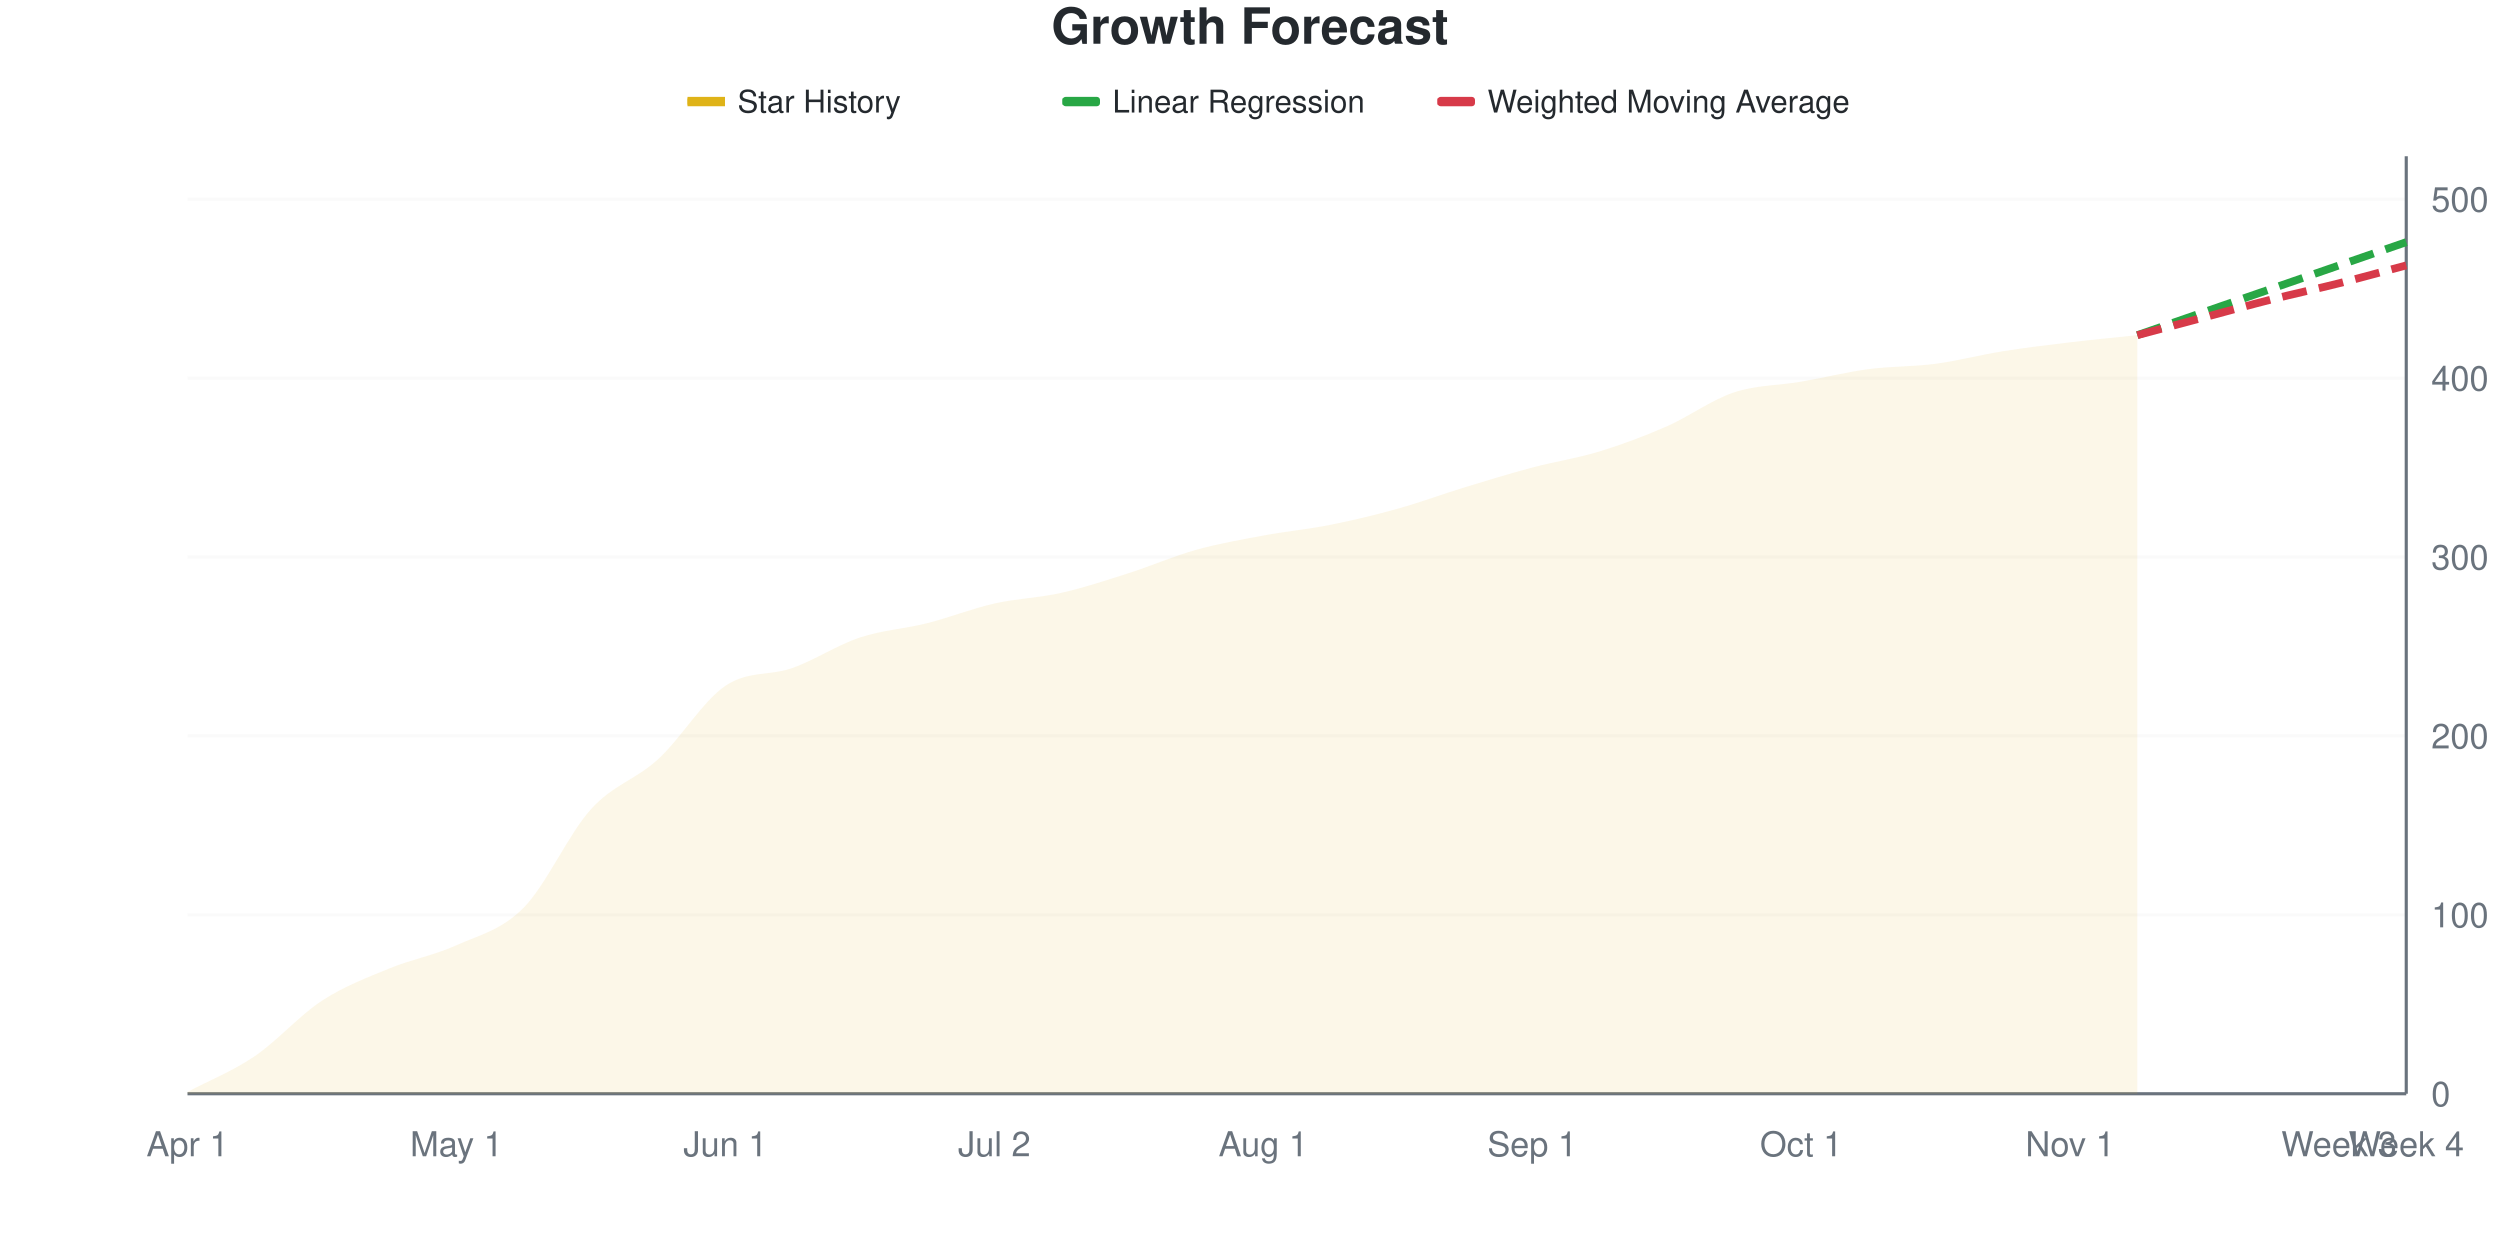
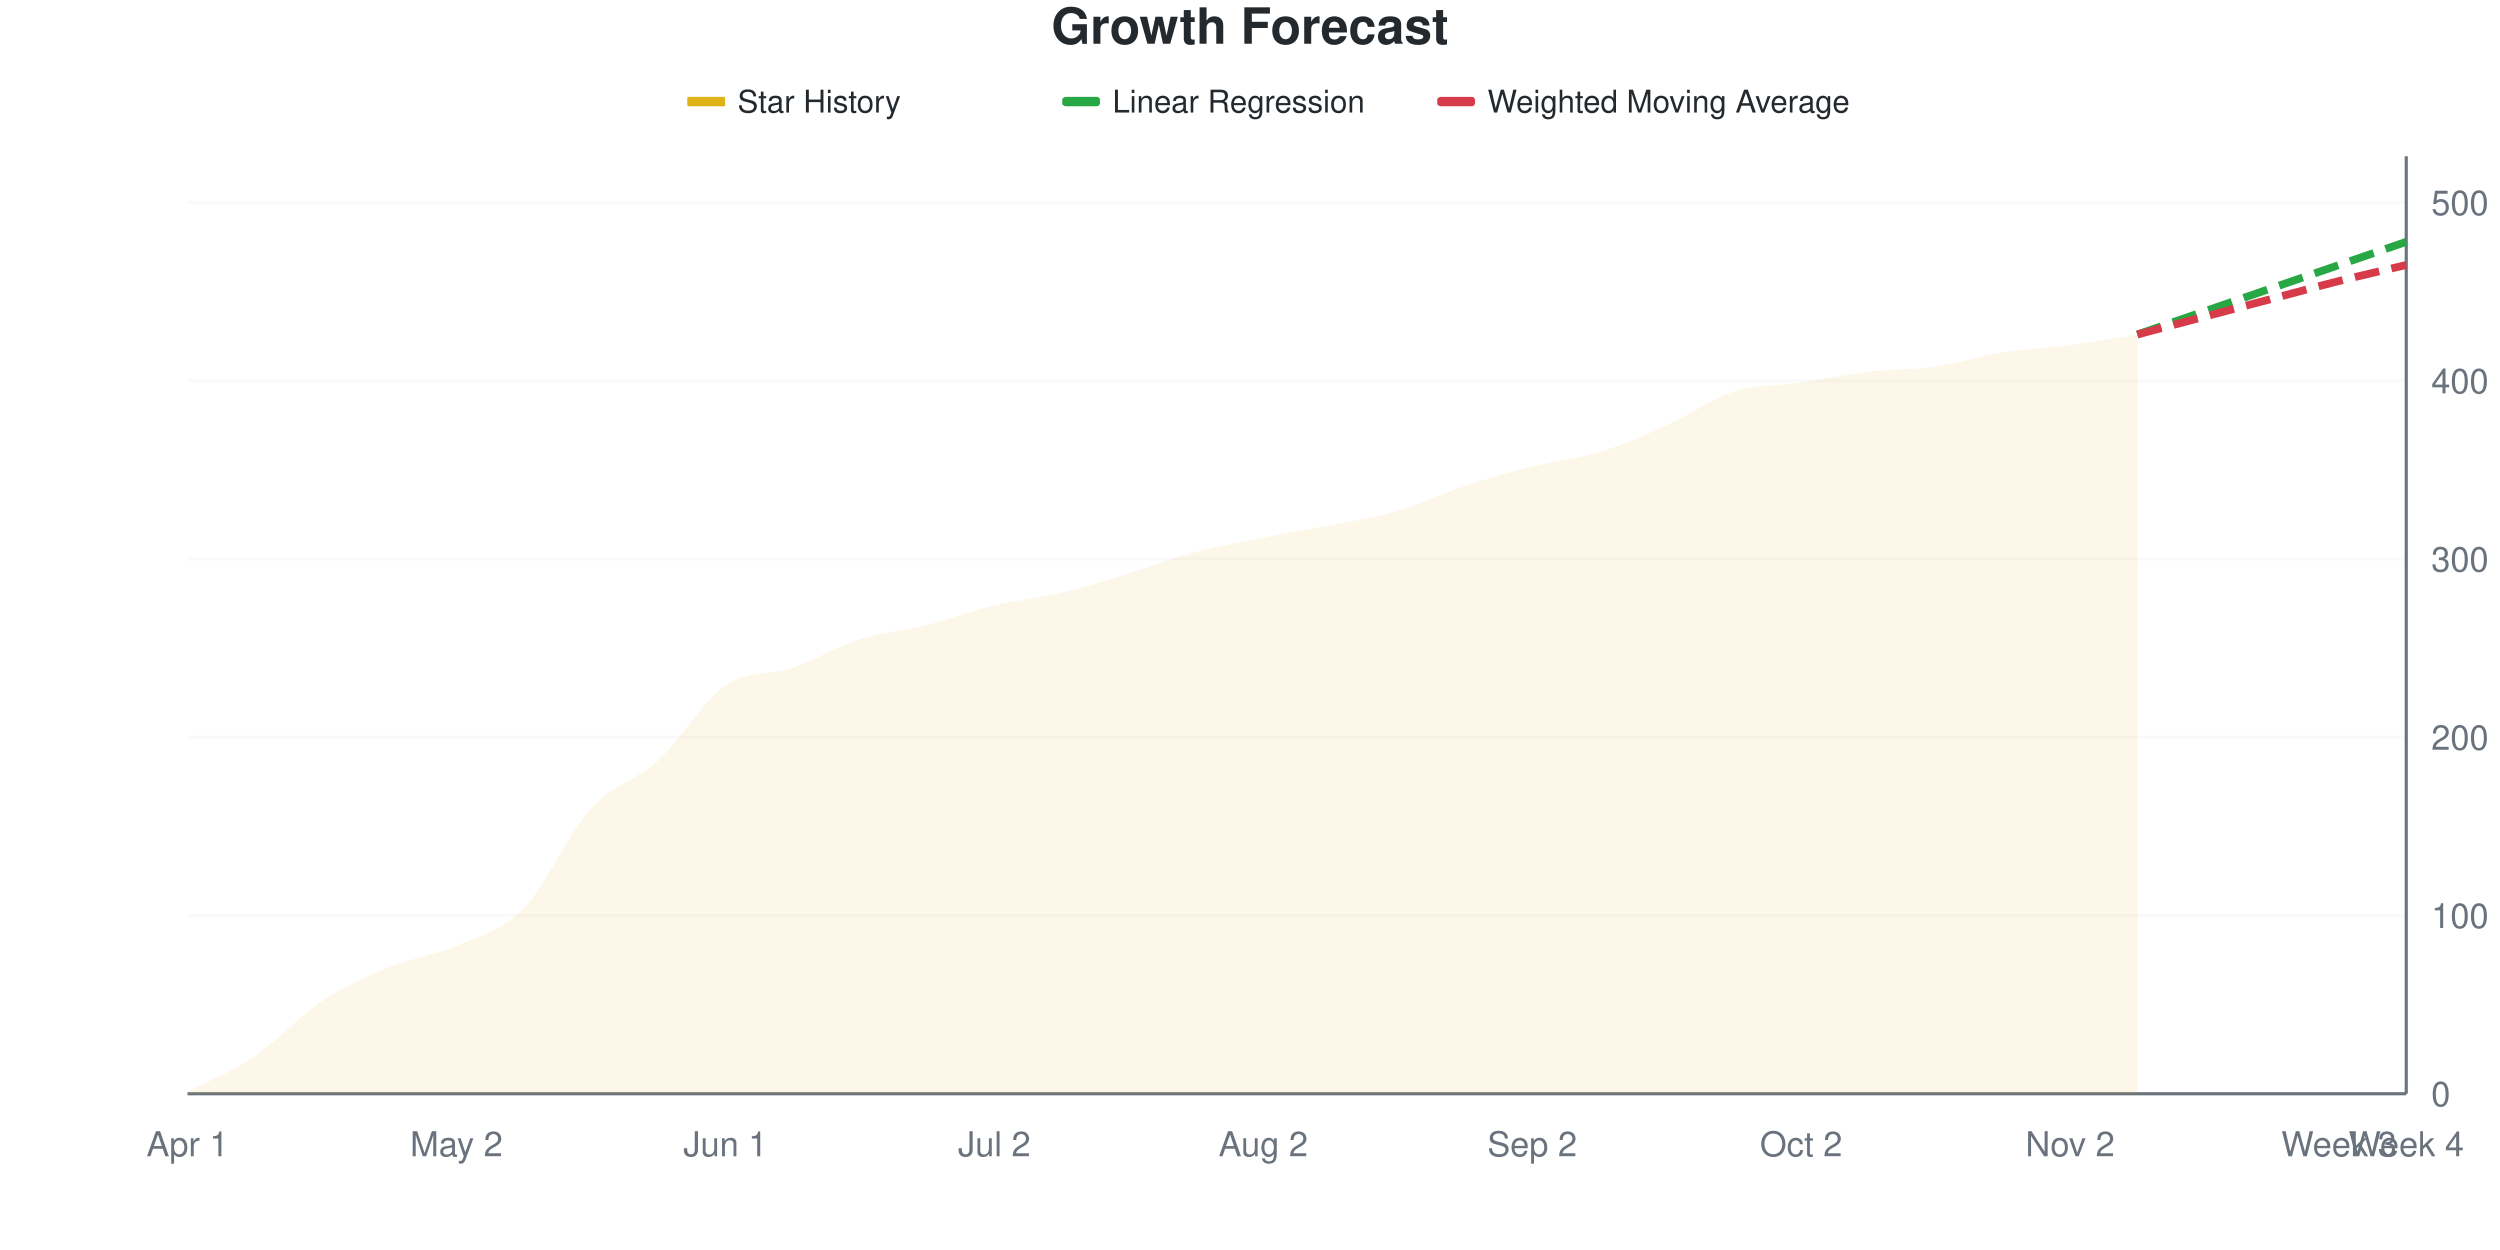
<svg xmlns="http://www.w3.org/2000/svg" viewBox="0 0 800 400" width="800" height="400">
  <style>
    @keyframes drawLine {
      to { stroke-dashoffset: 0; }
    }
    @keyframes fadeInPoint {
      from { opacity: 0; }
      to { opacity: 1; }
    }
    .data-line-0 {
      stroke-dasharray: 1034;
      stroke-dashoffset: 1034;
      animation: drawLine 2s ease-out forwards;
    }
    .data-point {
      opacity: 0;
      animation: fadeInPoint 0.5s ease-out forwards;
    }
    .chart-bg { fill: #fff; }
    .chart-text { fill: #24292e; }
    .chart-muted { fill: #6a737d; }
    .chart-grid { stroke: #eee; }
    .chart-axis { stroke: #6a737d; }
    @media (prefers-color-scheme: dark) {
      .chart-bg { fill: #0d1117; }
      .chart-text { fill: #e6edf3; }
      .chart-muted { fill: #8b949e; }
      .chart-grid { stroke: #21262d; }
      .chart-axis { stroke: #8b949e; }
    }
  </style>
  <rect width="800" height="400" class="chart-bg" />
  <text x="400" y="14" text-anchor="middle" class="chart-text" font-size="16" font-weight="bold" font-family="-apple-system, BlinkMacSystemFont, 'Segoe UI', Helvetica, Arial, sans-serif">Growth Forecast</text>
  <g class="legend">
    <rect x="220" y="31" width="12" height="3" fill="#dfb317" />
    <line x1="220" y1="32.5" x2="232" y2="32.5" stroke="#dfb317" stroke-width="2" />
    <text x="236" y="36" class="chart-text" font-size="10" font-family="-apple-system, BlinkMacSystemFont, 'Segoe UI', Helvetica, Arial, sans-serif">Star History</text>
    <rect x="340" y="31" width="12" height="3" fill="#28a745" rx="1" />
    <line x1="340" y1="32.5" x2="352" y2="32.5" stroke="#28a745" stroke-width="2" stroke-dasharray="4,2" />
    <text x="356" y="36" class="chart-text" font-size="10" font-family="-apple-system, BlinkMacSystemFont, 'Segoe UI', Helvetica, Arial, sans-serif">Linear Regression</text>
    <rect x="460" y="31" width="12" height="3" fill="#d73a49" rx="1" />
    <line x1="460" y1="32.5" x2="472" y2="32.5" stroke="#d73a49" stroke-width="2" stroke-dasharray="4,2" />
    <text x="476" y="36" class="chart-text" font-size="10" font-family="-apple-system, BlinkMacSystemFont, 'Segoe UI', Helvetica, Arial, sans-serif">Weighted Moving Average</text>
  </g>
  <g class="grid">
    <line x1="60" y1="350" x2="770" y2="350" class="chart-grid" stroke-opacity="0.3" />
    <text x="778" y="354" text-anchor="start" class="chart-muted" font-size="11" font-family="-apple-system, BlinkMacSystemFont, 'Segoe UI', Helvetica, Arial, sans-serif">0</text>
-     <line x1="60" y1="292.748" x2="770" y2="292.748" class="chart-grid" stroke-opacity="0.3" />
-     <text x="778" y="296.748" text-anchor="start" class="chart-muted" font-size="11" font-family="-apple-system, BlinkMacSystemFont, 'Segoe UI', Helvetica, Arial, sans-serif">100</text>
-     <line x1="60" y1="235.496" x2="770" y2="235.496" class="chart-grid" stroke-opacity="0.3" />
-     <text x="778" y="239.496" text-anchor="start" class="chart-muted" font-size="11" font-family="-apple-system, BlinkMacSystemFont, 'Segoe UI', Helvetica, Arial, sans-serif">200</text>
-     <line x1="60" y1="178.244" x2="770" y2="178.244" class="chart-grid" stroke-opacity="0.3" />
-     <text x="778" y="182.244" text-anchor="start" class="chart-muted" font-size="11" font-family="-apple-system, BlinkMacSystemFont, 'Segoe UI', Helvetica, Arial, sans-serif">300</text>
-     <line x1="60" y1="120.992" x2="770" y2="120.992" class="chart-grid" stroke-opacity="0.3" />
-     <text x="778" y="124.992" text-anchor="start" class="chart-muted" font-size="11" font-family="-apple-system, BlinkMacSystemFont, 'Segoe UI', Helvetica, Arial, sans-serif">400</text>
-     <line x1="60" y1="63.74" x2="770" y2="63.74" class="chart-grid" stroke-opacity="0.3" />
-     <text x="778" y="67.74" text-anchor="start" class="chart-muted" font-size="11" font-family="-apple-system, BlinkMacSystemFont, 'Segoe UI', Helvetica, Arial, sans-serif">500</text>
+     <line x1="60" y1="292.966" x2="770" y2="292.966" class="chart-grid" stroke-opacity="0.3" />
+     <text x="778" y="296.966" text-anchor="start" class="chart-muted" font-size="11" font-family="-apple-system, BlinkMacSystemFont, 'Segoe UI', Helvetica, Arial, sans-serif">100</text>
+     <line x1="60" y1="235.932" x2="770" y2="235.932" class="chart-grid" stroke-opacity="0.3" />
+     <text x="778" y="239.932" text-anchor="start" class="chart-muted" font-size="11" font-family="-apple-system, BlinkMacSystemFont, 'Segoe UI', Helvetica, Arial, sans-serif">200</text>
+     <line x1="60" y1="178.897" x2="770" y2="178.897" class="chart-grid" stroke-opacity="0.3" />
+     <text x="778" y="182.897" text-anchor="start" class="chart-muted" font-size="11" font-family="-apple-system, BlinkMacSystemFont, 'Segoe UI', Helvetica, Arial, sans-serif">300</text>
+     <line x1="60" y1="121.863" x2="770" y2="121.863" class="chart-grid" stroke-opacity="0.3" />
+     <text x="778" y="125.863" text-anchor="start" class="chart-muted" font-size="11" font-family="-apple-system, BlinkMacSystemFont, 'Segoe UI', Helvetica, Arial, sans-serif">400</text>
+     <line x1="60" y1="64.829" x2="770" y2="64.829" class="chart-grid" stroke-opacity="0.3" />
+     <text x="778" y="68.829" text-anchor="start" class="chart-muted" font-size="11" font-family="-apple-system, BlinkMacSystemFont, 'Segoe UI', Helvetica, Arial, sans-serif">500</text>
  </g>
  <g class="milestones">
    
  </g>
  <g class="x-axis">
    <text x="60" y="370" text-anchor="middle" class="chart-muted" font-size="11" font-family="-apple-system, BlinkMacSystemFont, 'Segoe UI', Helvetica, Arial, sans-serif">Apr 1</text>
-     <text x="146.061" y="370" text-anchor="middle" class="chart-muted" font-size="11" font-family="-apple-system, BlinkMacSystemFont, 'Segoe UI', Helvetica, Arial, sans-serif">May 1</text>
+     <text x="146.061" y="370" text-anchor="middle" class="chart-muted" font-size="11" font-family="-apple-system, BlinkMacSystemFont, 'Segoe UI', Helvetica, Arial, sans-serif">May 2</text>
    <text x="232.121" y="370" text-anchor="middle" class="chart-muted" font-size="11" font-family="-apple-system, BlinkMacSystemFont, 'Segoe UI', Helvetica, Arial, sans-serif">Jun 1</text>
    <text x="318.182" y="370" text-anchor="middle" class="chart-muted" font-size="11" font-family="-apple-system, BlinkMacSystemFont, 'Segoe UI', Helvetica, Arial, sans-serif">Jul 2</text>
-     <text x="404.242" y="370" text-anchor="middle" class="chart-muted" font-size="11" font-family="-apple-system, BlinkMacSystemFont, 'Segoe UI', Helvetica, Arial, sans-serif">Aug 1</text>
-     <text x="490.303" y="370" text-anchor="middle" class="chart-muted" font-size="11" font-family="-apple-system, BlinkMacSystemFont, 'Segoe UI', Helvetica, Arial, sans-serif">Sep 1</text>
-     <text x="576.364" y="370" text-anchor="middle" class="chart-muted" font-size="11" font-family="-apple-system, BlinkMacSystemFont, 'Segoe UI', Helvetica, Arial, sans-serif">Oct 1</text>
-     <text x="662.424" y="370" text-anchor="middle" class="chart-muted" font-size="11" font-family="-apple-system, BlinkMacSystemFont, 'Segoe UI', Helvetica, Arial, sans-serif">Nov 1</text>
+     <text x="404.242" y="370" text-anchor="middle" class="chart-muted" font-size="11" font-family="-apple-system, BlinkMacSystemFont, 'Segoe UI', Helvetica, Arial, sans-serif">Aug 2</text>
+     <text x="490.303" y="370" text-anchor="middle" class="chart-muted" font-size="11" font-family="-apple-system, BlinkMacSystemFont, 'Segoe UI', Helvetica, Arial, sans-serif">Sep 2</text>
+     <text x="576.364" y="370" text-anchor="middle" class="chart-muted" font-size="11" font-family="-apple-system, BlinkMacSystemFont, 'Segoe UI', Helvetica, Arial, sans-serif">Oct 2</text>
+     <text x="662.424" y="370" text-anchor="middle" class="chart-muted" font-size="11" font-family="-apple-system, BlinkMacSystemFont, 'Segoe UI', Helvetica, Arial, sans-serif">Nov 2</text>
    <text x="748.485" y="370" text-anchor="middle" class="chart-muted" font-size="11" font-family="-apple-system, BlinkMacSystemFont, 'Segoe UI', Helvetica, Arial, sans-serif">Week 3</text>
    <text x="770" y="370" text-anchor="middle" class="chart-muted" font-size="11" font-family="-apple-system, BlinkMacSystemFont, 'Segoe UI', Helvetica, Arial, sans-serif">Week 4</text>
  </g>
  <line x1="770" y1="50" x2="770" y2="350" class="chart-axis" stroke-width="1" />
  <line x1="60" y1="350" x2="770" y2="350" class="chart-axis" stroke-width="1" />
-   <path d="M60,350 L60,349.427 C67.172,345.611 74.343,342.844 81.515,337.977 C88.687,333.111 95.859,324.905 103.03,320.229 C110.202,315.553 117.374,312.882 124.545,309.924 C131.717,306.966 138.889,305.725 146.061,302.481 C153.232,299.237 160.404,297.71 167.576,290.458 C174.747,283.206 181.919,266.889 189.091,258.969 C196.263,251.05 203.434,249.523 210.606,242.939 C217.778,236.355 224.949,224.332 232.121,219.466 C239.293,214.599 246.465,216.317 253.636,213.74 C260.808,211.164 267.98,206.393 275.152,204.008 C282.323,201.622 289.495,201.24 296.667,199.427 C303.838,197.615 311.01,194.752 318.182,193.13 C325.354,191.508 332.525,191.317 339.697,189.695 C346.869,188.073 354.04,185.687 361.212,183.397 C368.384,181.107 375.556,177.958 382.727,175.954 C389.899,173.95 397.071,172.71 404.242,171.374 C411.414,170.038 418.586,169.37 425.758,167.939 C432.929,166.508 440.101,164.79 447.273,162.786 C454.444,160.782 461.616,158.111 468.788,155.916 C475.96,153.721 483.131,151.527 490.303,149.618 C497.475,147.71 504.646,146.66 511.818,144.466 C518.99,142.271 526.162,139.599 533.333,136.45 C540.505,133.302 547.677,127.958 554.848,125.573 C562.02,123.187 569.192,123.378 576.364,122.137 C583.535,120.897 590.707,119.084 597.879,118.13 C605.051,117.176 612.222,117.366 619.394,116.412 C626.566,115.458 633.737,113.55 640.909,112.405 C648.081,111.26 655.253,110.401 662.424,109.542 C669.596,108.683 676.768,108.015 683.939,107.252 L683.939,350 L60,350 Z" fill="#dfb317" fill-opacity="0.1" />
-   <path d="M60,350 L60,349.427 C67.172,345.611 74.343,342.844 81.515,337.977 C88.687,333.111 95.859,324.905 103.03,320.229 C110.202,315.553 117.374,312.882 124.545,309.924 C131.717,306.966 138.889,305.725 146.061,302.481 C153.232,299.237 160.404,297.71 167.576,290.458 C174.747,283.206 181.919,266.889 189.091,258.969 C196.263,251.05 203.434,249.523 210.606,242.939 C217.778,236.355 224.949,224.332 232.121,219.466 C239.293,214.599 246.465,216.317 253.636,213.74 C260.808,211.164 267.98,206.393 275.152,204.008 C282.323,201.622 289.495,201.24 296.667,199.427 C303.838,197.615 311.01,194.752 318.182,193.13 C325.354,191.508 332.525,191.317 339.697,189.695 C346.869,188.073 354.04,185.687 361.212,183.397 C368.384,181.107 375.556,177.958 382.727,175.954 C389.899,173.95 397.071,172.71 404.242,171.374 C411.414,170.038 418.586,169.37 425.758,167.939 C432.929,166.508 440.101,164.79 447.273,162.786 C454.444,160.782 461.616,158.111 468.788,155.916 C475.96,153.721 483.131,151.527 490.303,149.618 C497.475,147.71 504.646,146.66 511.818,144.466 C518.99,142.271 526.162,139.599 533.333,136.45 C540.505,133.302 547.677,127.958 554.848,125.573 C562.02,123.187 569.192,123.378 576.364,122.137 C583.535,120.897 590.707,119.084 597.879,118.13 C605.051,117.176 612.222,117.366 619.394,116.412 C626.566,115.458 633.737,113.55 640.909,112.405 C648.081,111.26 655.253,110.401 662.424,109.542 C669.596,108.683 676.768,108.015 683.939,107.252" fill="none" stroke="#dfb317" stroke-width="2.5" class="data-line-0" />
-   <path d="M683.939,107.252 C691.111,104.771 698.283,102.29 705.455,99.809 C712.626,97.328 719.798,94.847 726.97,92.366 C734.141,89.885 741.313,87.405 748.485,84.924 C755.657,82.443 762.828,79.962 770,77.481" fill="none" stroke="#28a745" stroke-width="2.5" stroke-dasharray="8,4" />
-   <path d="M683.939,107.252 C691.111,105.344 698.283,103.435 705.455,101.527 C712.626,99.618 719.798,97.615 726.97,95.802 C734.141,93.989 741.313,92.462 748.485,90.649 C755.657,88.836 762.828,86.832 770,84.924" fill="none" stroke="#d73a49" stroke-width="2.5" stroke-dasharray="8,4" />
+   <path d="M60,350 L60,349.43 C67.172,345.627 74.343,342.871 81.515,338.023 C88.687,333.175 95.859,325.095 103.03,320.342 C110.202,315.589 117.374,312.452 124.545,309.506 C131.717,306.559 138.889,305.798 146.061,302.662 C153.232,299.525 160.404,298.004 167.576,290.684 C174.747,283.365 181.919,266.635 189.091,258.745 C196.263,250.856 203.434,249.905 210.606,243.346 C217.778,236.787 224.949,224.335 232.121,219.392 C239.293,214.449 246.465,216.16 253.636,213.688 C260.808,211.217 267.98,206.844 275.152,204.563 C282.323,202.281 289.495,201.806 296.667,200 C303.838,198.194 311.01,195.437 318.182,193.726 C325.354,192.015 332.525,191.445 339.697,189.734 C346.869,188.023 354.04,185.646 361.212,183.46 C368.384,181.274 375.556,178.517 382.727,176.616 C389.899,174.715 397.071,173.479 404.242,172.053 C411.414,170.627 418.586,169.487 425.758,168.061 C432.929,166.635 440.101,165.589 447.273,163.498 C454.444,161.407 461.616,157.89 468.788,155.513 C475.96,153.137 483.131,151.046 490.303,149.24 C497.475,147.433 504.646,146.863 511.818,144.677 C518.99,142.49 526.162,139.354 533.333,136.122 C540.505,132.89 547.677,127.567 554.848,125.285 C562.02,123.004 569.192,123.479 576.364,122.433 C583.535,121.388 590.707,119.867 597.879,119.011 C605.051,118.156 612.222,118.346 619.394,117.3 C626.566,116.255 633.737,113.878 640.909,112.738 C648.081,111.597 655.253,111.407 662.424,110.456 C669.596,109.506 676.768,108.175 683.939,107.034 L683.939,350 L60,350 Z" fill="#dfb317" fill-opacity="0.1" />
+   <path d="M60,350 L60,349.43 C67.172,345.627 74.343,342.871 81.515,338.023 C88.687,333.175 95.859,325.095 103.03,320.342 C110.202,315.589 117.374,312.452 124.545,309.506 C131.717,306.559 138.889,305.798 146.061,302.662 C153.232,299.525 160.404,298.004 167.576,290.684 C174.747,283.365 181.919,266.635 189.091,258.745 C196.263,250.856 203.434,249.905 210.606,243.346 C217.778,236.787 224.949,224.335 232.121,219.392 C239.293,214.449 246.465,216.16 253.636,213.688 C260.808,211.217 267.98,206.844 275.152,204.563 C282.323,202.281 289.495,201.806 296.667,200 C303.838,198.194 311.01,195.437 318.182,193.726 C325.354,192.015 332.525,191.445 339.697,189.734 C346.869,188.023 354.04,185.646 361.212,183.46 C368.384,181.274 375.556,178.517 382.727,176.616 C389.899,174.715 397.071,173.479 404.242,172.053 C411.414,170.627 418.586,169.487 425.758,168.061 C432.929,166.635 440.101,165.589 447.273,163.498 C454.444,161.407 461.616,157.89 468.788,155.513 C475.96,153.137 483.131,151.046 490.303,149.24 C497.475,147.433 504.646,146.863 511.818,144.677 C518.99,142.49 526.162,139.354 533.333,136.122 C540.505,132.89 547.677,127.567 554.848,125.285 C562.02,123.004 569.192,123.479 576.364,122.433 C583.535,121.388 590.707,119.867 597.879,119.011 C605.051,118.156 612.222,118.346 619.394,117.3 C626.566,116.255 633.737,113.878 640.909,112.738 C648.081,111.597 655.253,111.407 662.424,110.456 C669.596,109.506 676.768,108.175 683.939,107.034" fill="none" stroke="#dfb317" stroke-width="2.5" class="data-line-0" />
+   <path d="M683.939,107.034 C691.111,104.563 698.283,102.091 705.455,99.62 C712.626,97.148 719.798,94.677 726.97,92.205 C734.141,89.734 741.313,87.262 748.485,84.791 C755.657,82.319 762.828,79.848 770,77.376" fill="none" stroke="#28a745" stroke-width="2.5" stroke-dasharray="8,4" />
+   <path d="M683.939,107.034 C691.111,105.133 698.283,103.232 705.455,101.331 C712.626,99.43 719.798,97.529 726.97,95.627 C734.141,93.726 741.313,91.73 748.485,89.924 C755.657,88.118 762.828,86.502 770,84.791" fill="none" stroke="#d73a49" stroke-width="2.5" stroke-dasharray="8,4" />
  <g class="points">
-     <circle cx="60" cy="349.427" r="4" fill="#dfb317" class="data-point" style="animation-delay: 1.50s" />
-     <circle cx="81.515" cy="337.977" r="4" fill="#dfb317" class="data-point" style="animation-delay: 1.55s" />
-     <circle cx="103.03" cy="320.229" r="4" fill="#dfb317" class="data-point" style="animation-delay: 1.60s" />
-     <circle cx="124.545" cy="309.924" r="4" fill="#dfb317" class="data-point" style="animation-delay: 1.65s" />
-     <circle cx="146.061" cy="302.481" r="4" fill="#dfb317" class="data-point" style="animation-delay: 1.70s" />
-     <circle cx="167.576" cy="290.458" r="4" fill="#dfb317" class="data-point" style="animation-delay: 1.75s" />
-     <circle cx="189.091" cy="258.969" r="4" fill="#dfb317" class="data-point" style="animation-delay: 1.80s" />
-     <circle cx="210.606" cy="242.939" r="4" fill="#dfb317" class="data-point" style="animation-delay: 1.85s" />
-     <circle cx="232.121" cy="219.466" r="4" fill="#dfb317" class="data-point" style="animation-delay: 1.90s" />
-     <circle cx="253.636" cy="213.74" r="4" fill="#dfb317" class="data-point" style="animation-delay: 1.95s" />
-     <circle cx="275.152" cy="204.008" r="4" fill="#dfb317" class="data-point" style="animation-delay: 2.00s" />
-     <circle cx="296.667" cy="199.427" r="4" fill="#dfb317" class="data-point" style="animation-delay: 2.05s" />
-     <circle cx="318.182" cy="193.13" r="4" fill="#dfb317" class="data-point" style="animation-delay: 2.10s" />
-     <circle cx="339.697" cy="189.695" r="4" fill="#dfb317" class="data-point" style="animation-delay: 2.15s" />
-     <circle cx="361.212" cy="183.397" r="4" fill="#dfb317" class="data-point" style="animation-delay: 2.20s" />
-     <circle cx="382.727" cy="175.954" r="4" fill="#dfb317" class="data-point" style="animation-delay: 2.25s" />
-     <circle cx="404.242" cy="171.374" r="4" fill="#dfb317" class="data-point" style="animation-delay: 2.30s" />
-     <circle cx="425.758" cy="167.939" r="4" fill="#dfb317" class="data-point" style="animation-delay: 2.35s" />
-     <circle cx="447.273" cy="162.786" r="4" fill="#dfb317" class="data-point" style="animation-delay: 2.40s" />
-     <circle cx="468.788" cy="155.916" r="4" fill="#dfb317" class="data-point" style="animation-delay: 2.45s" />
-     <circle cx="490.303" cy="149.618" r="4" fill="#dfb317" class="data-point" style="animation-delay: 2.50s" />
-     <circle cx="511.818" cy="144.466" r="4" fill="#dfb317" class="data-point" style="animation-delay: 2.55s" />
-     <circle cx="533.333" cy="136.45" r="4" fill="#dfb317" class="data-point" style="animation-delay: 2.60s" />
-     <circle cx="554.848" cy="125.573" r="4" fill="#dfb317" class="data-point" style="animation-delay: 2.65s" />
-     <circle cx="576.364" cy="122.137" r="4" fill="#dfb317" class="data-point" style="animation-delay: 2.70s" />
-     <circle cx="597.879" cy="118.13" r="4" fill="#dfb317" class="data-point" style="animation-delay: 2.75s" />
-     <circle cx="619.394" cy="116.412" r="4" fill="#dfb317" class="data-point" style="animation-delay: 2.80s" />
-     <circle cx="640.909" cy="112.405" r="4" fill="#dfb317" class="data-point" style="animation-delay: 2.85s" />
-     <circle cx="662.424" cy="109.542" r="4" fill="#dfb317" class="data-point" style="animation-delay: 2.90s" />
-     <circle cx="683.939" cy="107.252" r="4" fill="#dfb317" class="data-point" style="animation-delay: 2.95s" />
+     <circle cx="60" cy="349.43" r="4" fill="#dfb317" class="data-point" style="animation-delay: 1.50s" />
+     <circle cx="81.515" cy="338.023" r="4" fill="#dfb317" class="data-point" style="animation-delay: 1.55s" />
+     <circle cx="103.03" cy="320.342" r="4" fill="#dfb317" class="data-point" style="animation-delay: 1.60s" />
+     <circle cx="124.545" cy="309.506" r="4" fill="#dfb317" class="data-point" style="animation-delay: 1.65s" />
+     <circle cx="146.061" cy="302.662" r="4" fill="#dfb317" class="data-point" style="animation-delay: 1.70s" />
+     <circle cx="167.576" cy="290.684" r="4" fill="#dfb317" class="data-point" style="animation-delay: 1.75s" />
+     <circle cx="189.091" cy="258.745" r="4" fill="#dfb317" class="data-point" style="animation-delay: 1.80s" />
+     <circle cx="210.606" cy="243.346" r="4" fill="#dfb317" class="data-point" style="animation-delay: 1.85s" />
+     <circle cx="232.121" cy="219.392" r="4" fill="#dfb317" class="data-point" style="animation-delay: 1.90s" />
+     <circle cx="253.636" cy="213.688" r="4" fill="#dfb317" class="data-point" style="animation-delay: 1.95s" />
+     <circle cx="275.152" cy="204.563" r="4" fill="#dfb317" class="data-point" style="animation-delay: 2.00s" />
+     <circle cx="296.667" cy="200" r="4" fill="#dfb317" class="data-point" style="animation-delay: 2.05s" />
+     <circle cx="318.182" cy="193.726" r="4" fill="#dfb317" class="data-point" style="animation-delay: 2.10s" />
+     <circle cx="339.697" cy="189.734" r="4" fill="#dfb317" class="data-point" style="animation-delay: 2.15s" />
+     <circle cx="361.212" cy="183.46" r="4" fill="#dfb317" class="data-point" style="animation-delay: 2.20s" />
+     <circle cx="382.727" cy="176.616" r="4" fill="#dfb317" class="data-point" style="animation-delay: 2.25s" />
+     <circle cx="404.242" cy="172.053" r="4" fill="#dfb317" class="data-point" style="animation-delay: 2.30s" />
+     <circle cx="425.758" cy="168.061" r="4" fill="#dfb317" class="data-point" style="animation-delay: 2.35s" />
+     <circle cx="447.273" cy="163.498" r="4" fill="#dfb317" class="data-point" style="animation-delay: 2.40s" />
+     <circle cx="468.788" cy="155.513" r="4" fill="#dfb317" class="data-point" style="animation-delay: 2.45s" />
+     <circle cx="490.303" cy="149.24" r="4" fill="#dfb317" class="data-point" style="animation-delay: 2.50s" />
+     <circle cx="511.818" cy="144.677" r="4" fill="#dfb317" class="data-point" style="animation-delay: 2.55s" />
+     <circle cx="533.333" cy="136.122" r="4" fill="#dfb317" class="data-point" style="animation-delay: 2.60s" />
+     <circle cx="554.848" cy="125.285" r="4" fill="#dfb317" class="data-point" style="animation-delay: 2.65s" />
+     <circle cx="576.364" cy="122.433" r="4" fill="#dfb317" class="data-point" style="animation-delay: 2.70s" />
+     <circle cx="597.879" cy="119.011" r="4" fill="#dfb317" class="data-point" style="animation-delay: 2.75s" />
+     <circle cx="619.394" cy="117.3" r="4" fill="#dfb317" class="data-point" style="animation-delay: 2.80s" />
+     <circle cx="640.909" cy="112.738" r="4" fill="#dfb317" class="data-point" style="animation-delay: 2.85s" />
+     <circle cx="662.424" cy="110.456" r="4" fill="#dfb317" class="data-point" style="animation-delay: 2.90s" />
+     <circle cx="683.939" cy="107.034" r="4" fill="#dfb317" class="data-point" style="animation-delay: 2.95s" />
  </g>
</svg>
